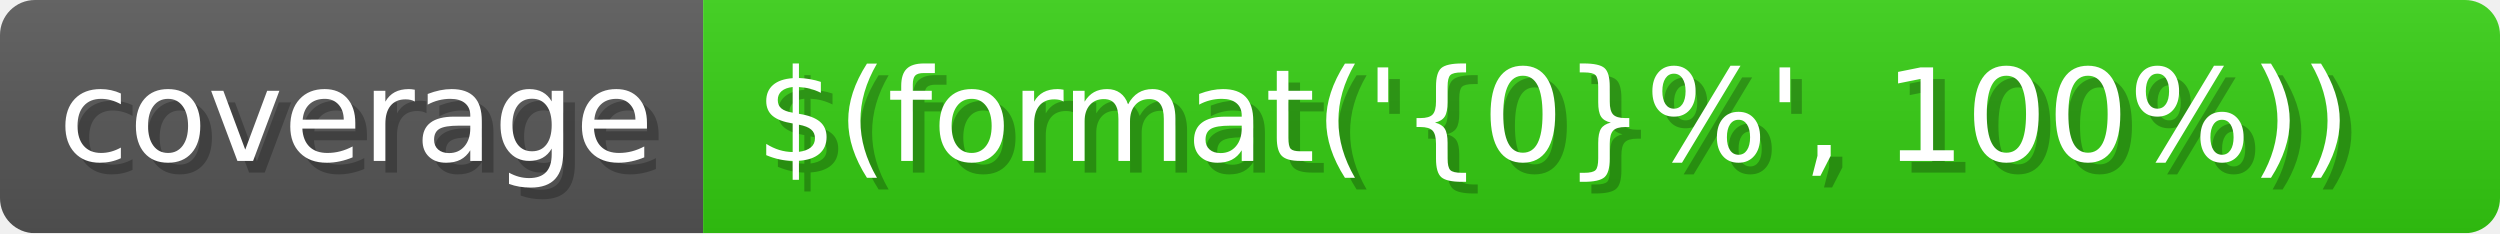
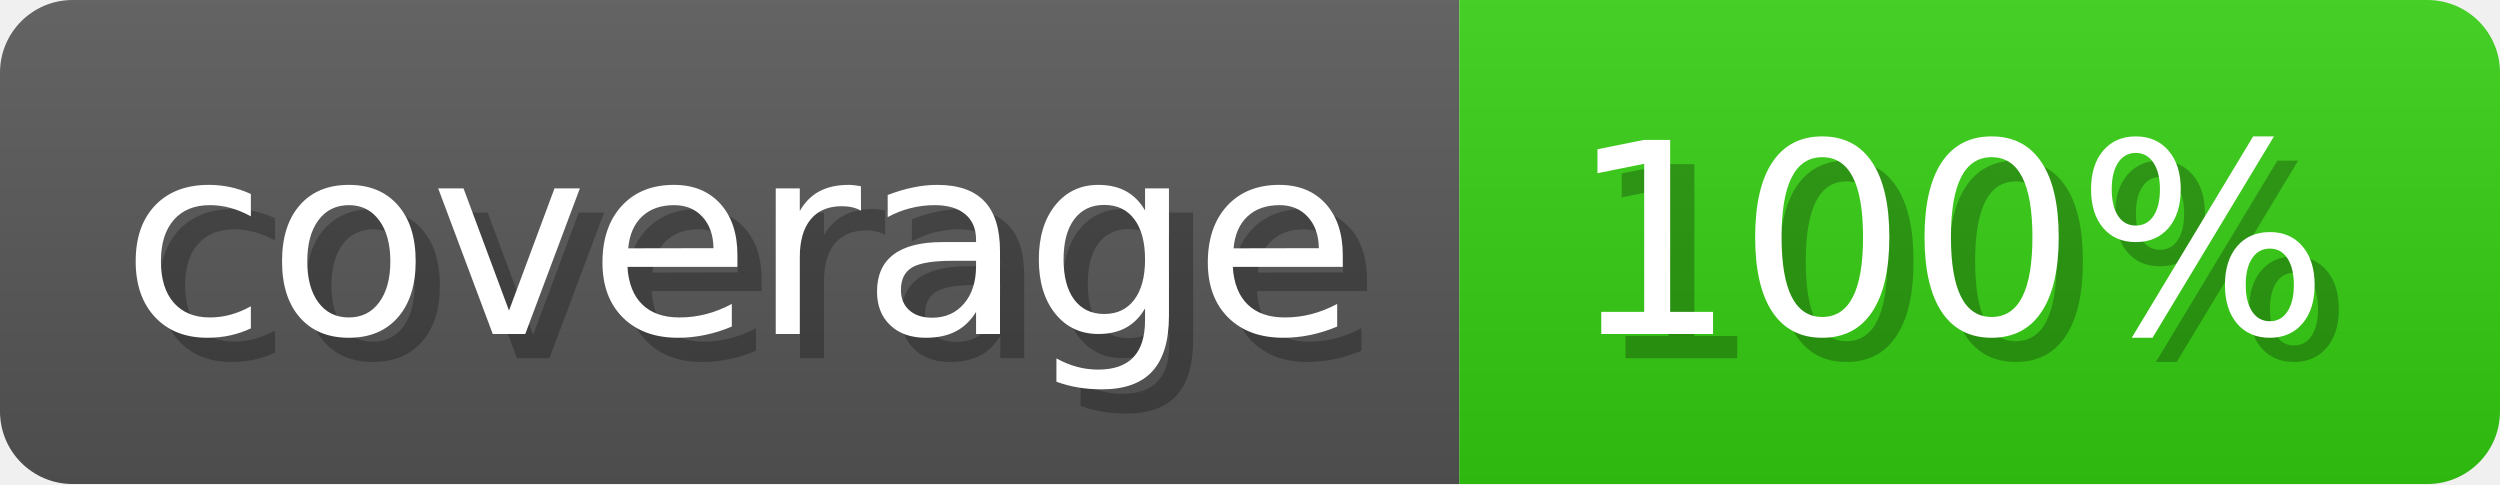
- <svg xmlns="http://www.w3.org/2000/svg" width="214.4" height="20" viewBox="0 0 2144 200" role="img" aria-label="coverage: $(format('{0}%', 100%))">
+ <svg xmlns="http://www.w3.org/2000/svg" width="103.3" height="20" viewBox="0 0 1033 200" role="img" aria-label="coverage: 100%">
  <linearGradient id="a" x2="0" y2="100%">
    <stop offset="0" stop-opacity=".1" stop-color="#EEE" />
    <stop offset="1" stop-opacity=".1" />
  </linearGradient>
  <mask id="m">
-     <rect width="2144" height="200" rx="30" fill="#FFF" />
+     <rect width="1033" height="200" rx="30" fill="#FFF" />
  </mask>
  <g mask="url(#m)">
    <rect width="603" height="200" fill="#555" />
-     <rect width="1541" height="200" fill="#3C1" x="603" />
-     <rect width="2144" height="200" fill="url(#a)" />
+     <rect width="430" height="200" fill="#3C1" x="603" />
+     <rect width="1033" height="200" fill="url(#a)" />
  </g>
  <g aria-hidden="true" fill="#fff" text-anchor="start" font-family="Verdana,DejaVu Sans,sans-serif" font-size="110">
    <text x="60" y="148" textLength="503" fill="#000" opacity="0.25">coverage</text>
    <text x="50" y="138" textLength="503">coverage</text>
-     <text x="658" y="148" textLength="1441" fill="#000" opacity="0.25">$(format('{0}%', 100%))</text>
-     <text x="648" y="138" textLength="1441">$(format('{0}%', 100%))</text>
+     <text x="658" y="148" textLength="330" fill="#000" opacity="0.25">100%</text>
+     <text x="648" y="138" textLength="330">100%</text>
  </g>
</svg>
